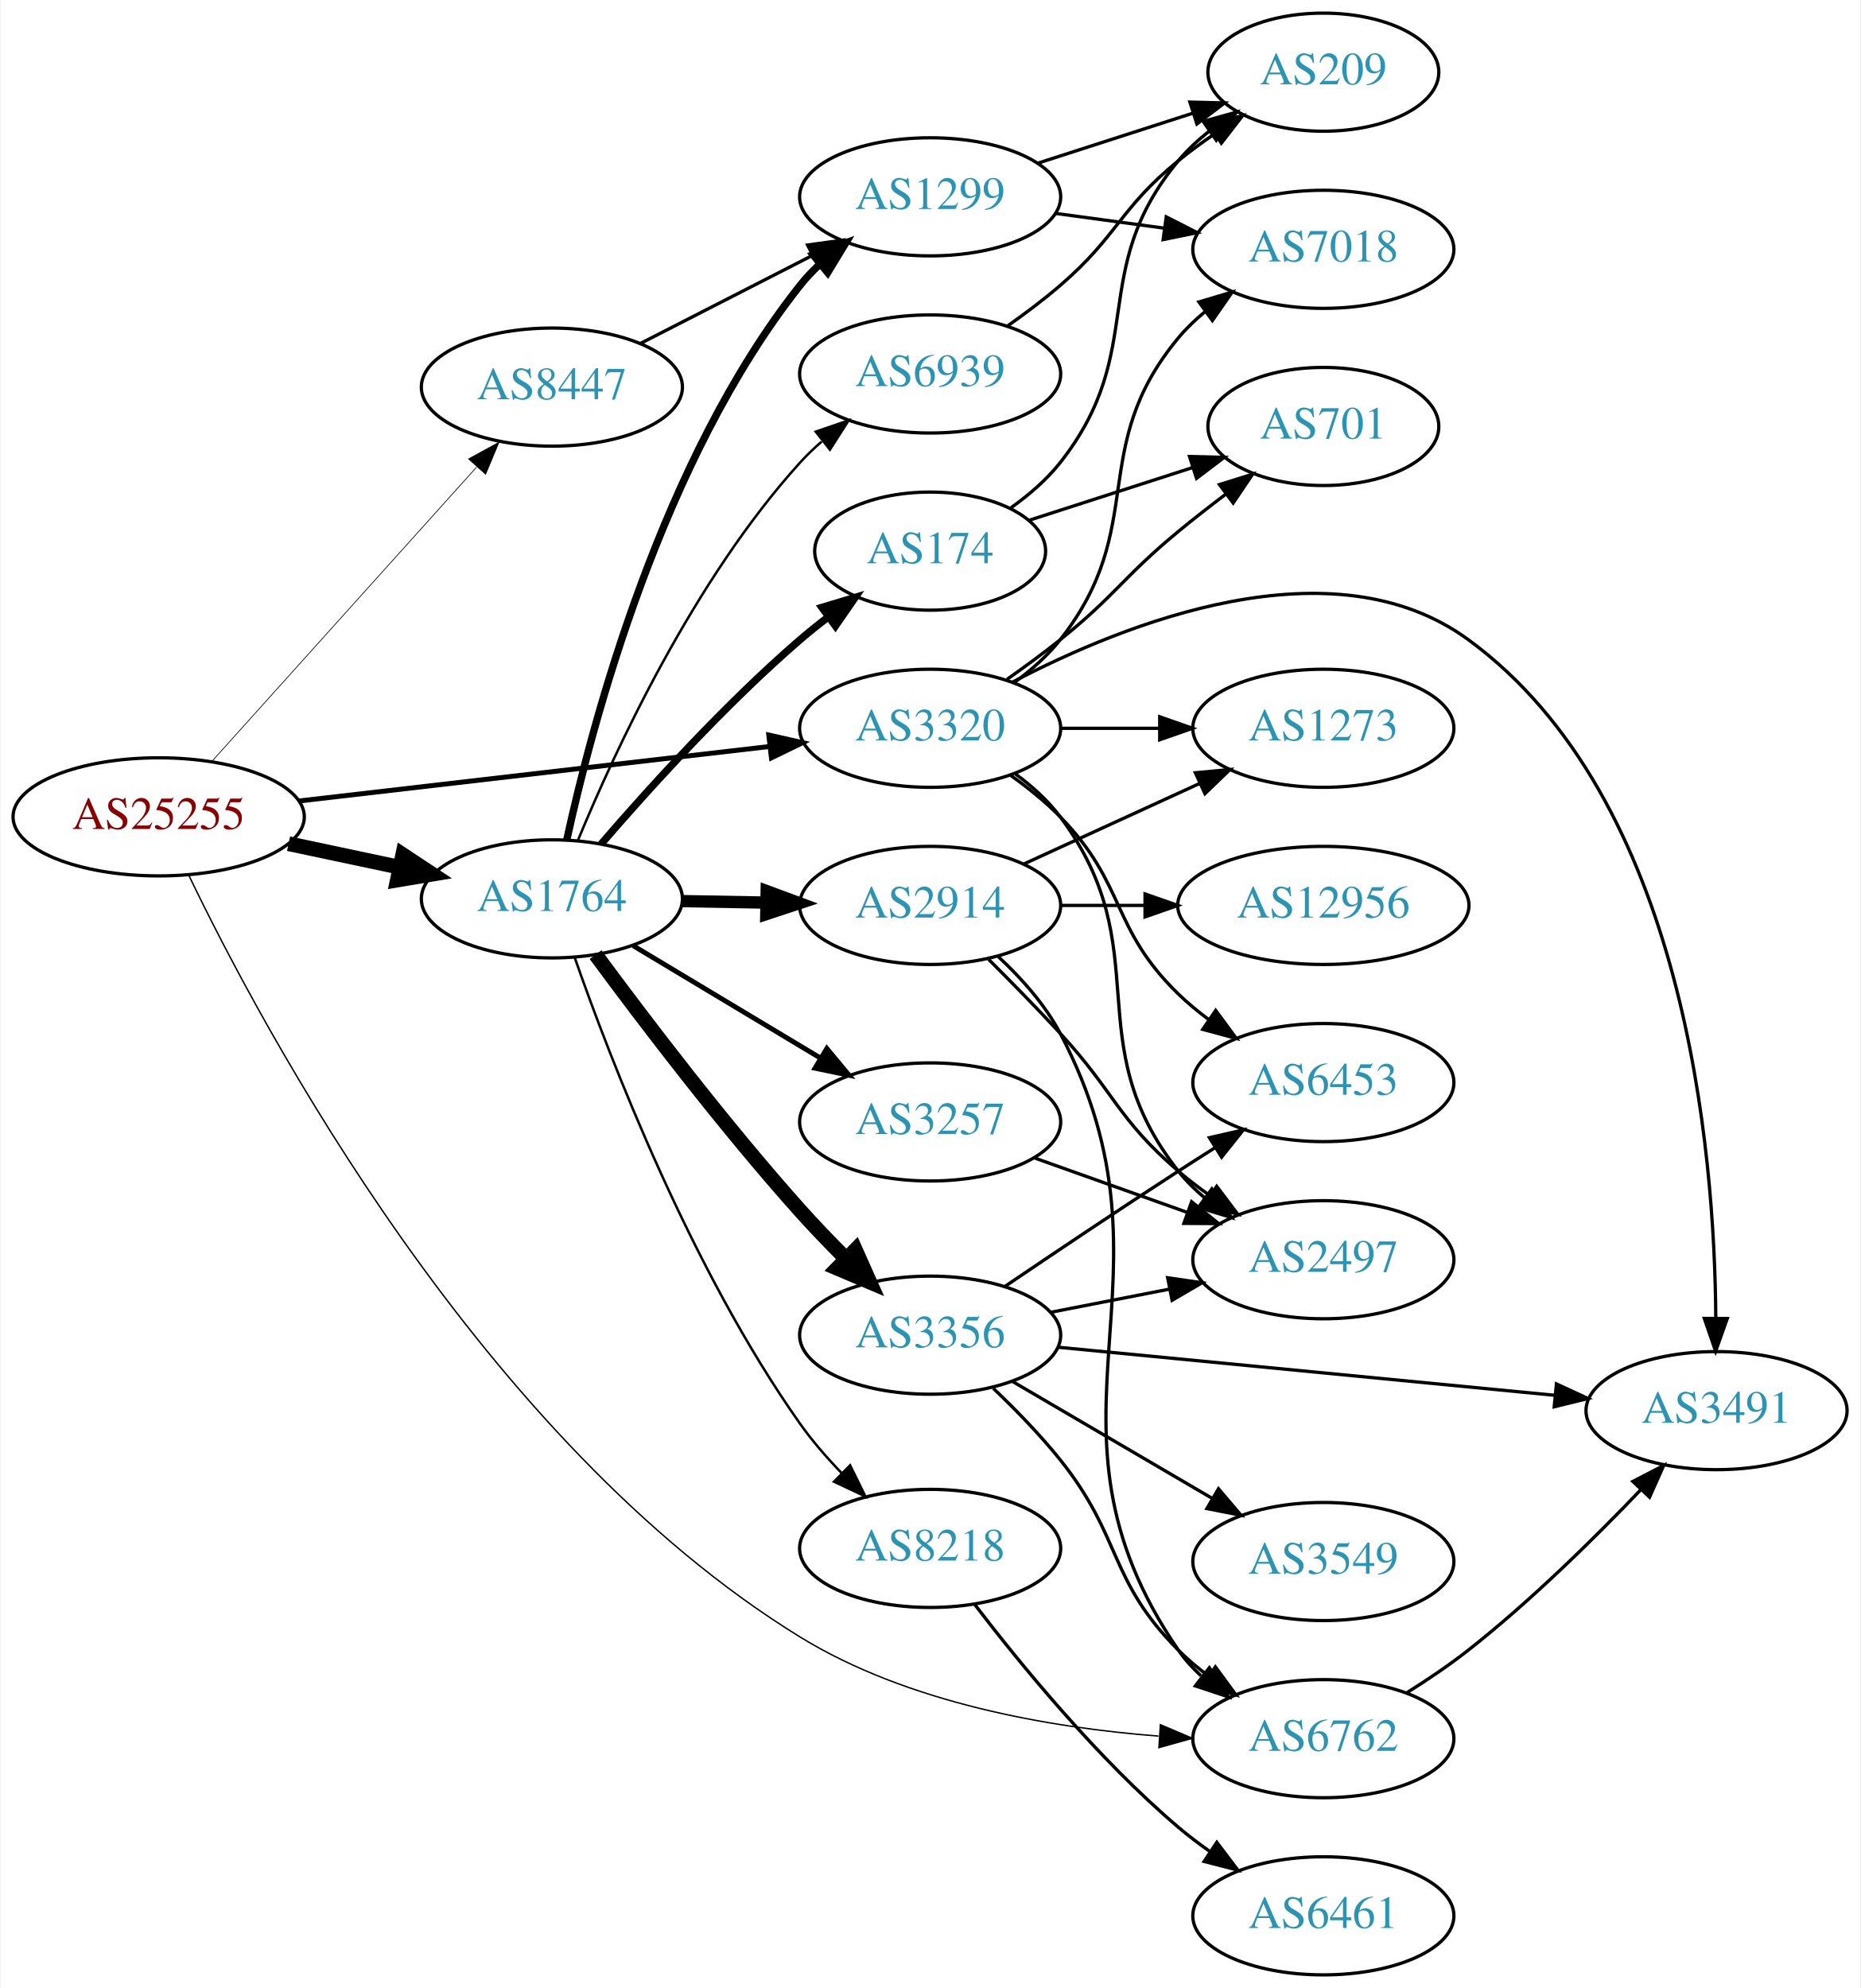
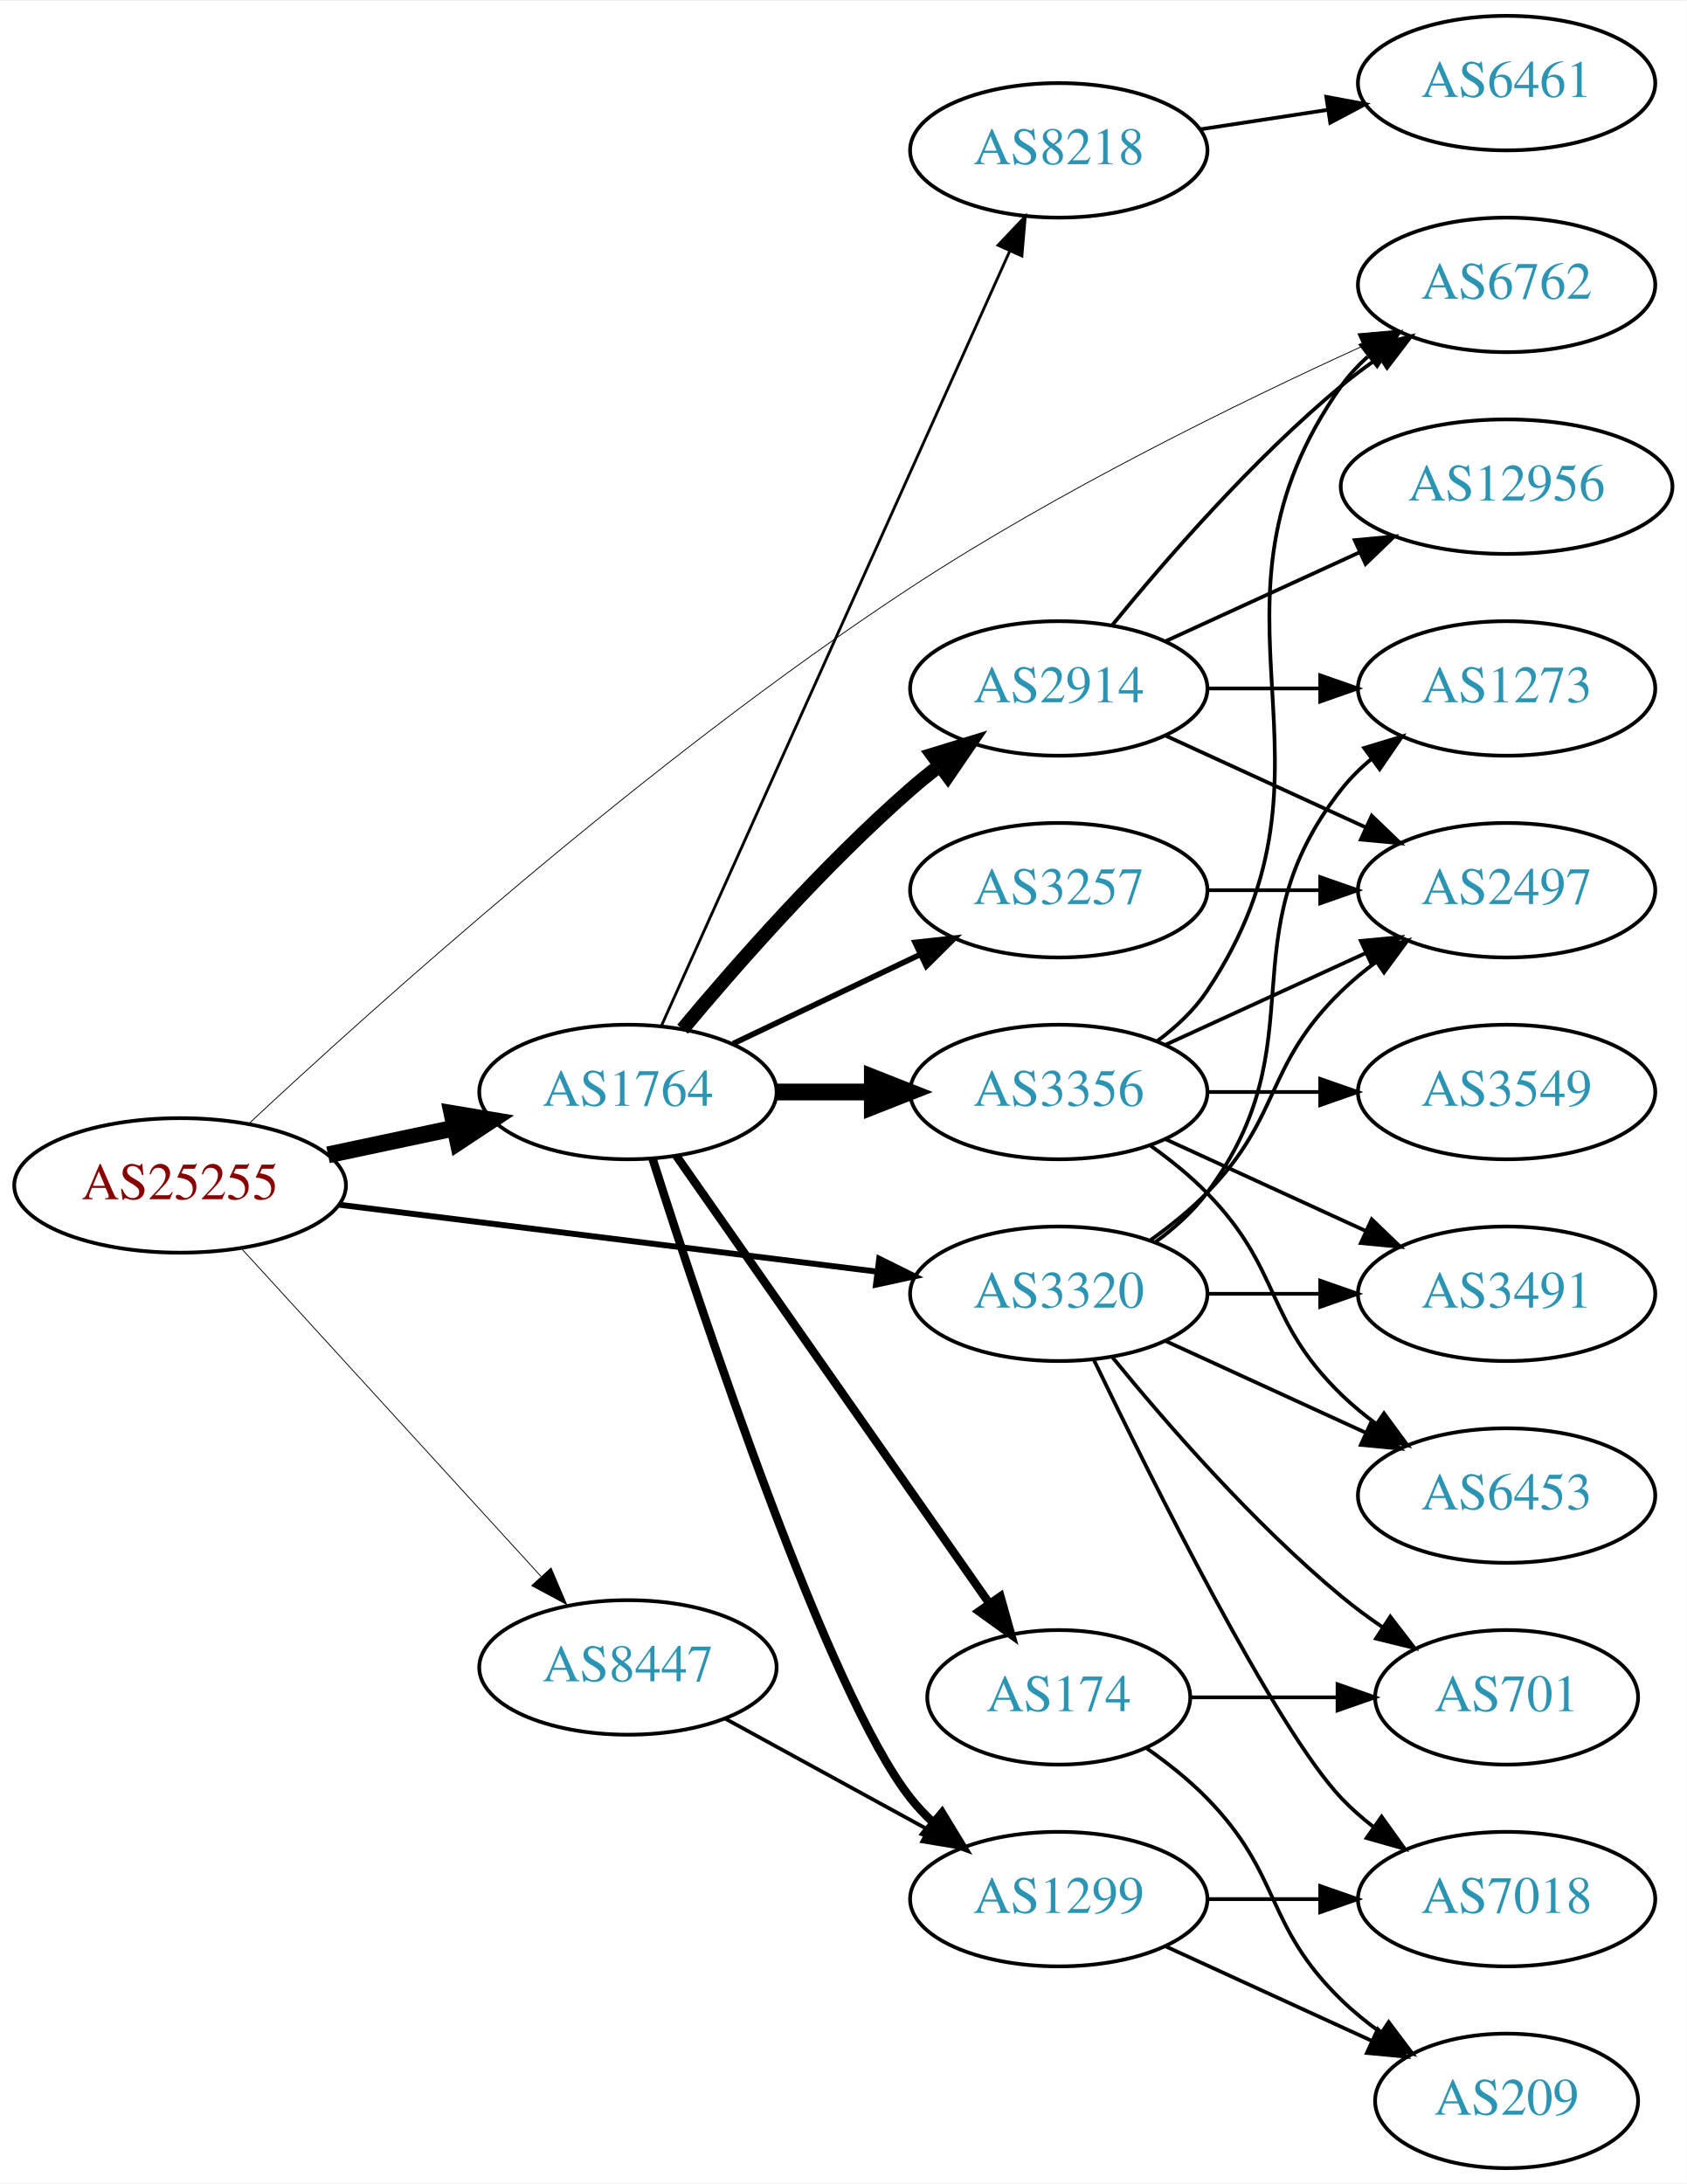
- <svg xmlns="http://www.w3.org/2000/svg" xmlns:xlink="http://www.w3.org/1999/xlink" width="567pt" height="606pt" viewBox="0.00 0.00 566.66 606.00">
-   <g id="graph0" class="graph" transform="scale(1 1) rotate(0) translate(4 602)">
-     <polygon fill="white" stroke="none" points="-4,4 -4,-602 562.663,-602 562.663,4 -4,4" />
+ <svg xmlns="http://www.w3.org/2000/svg" xmlns:xlink="http://www.w3.org/1999/xlink" width="451pt" height="584pt" viewBox="0.00 0.00 451.37 584.00">
+   <g id="graph0" class="graph" transform="scale(1 1) rotate(0) translate(4 580)">
+     <polygon fill="white" stroke="none" points="-4,4 -4,-580 447.37,-580 447.37,4 -4,4" />
    <g id="node1" class="node">
      <g id="a_node1">
        <a xlink:href="/asn/25255" xlink:title="AS25255 ~ ==&gt; TELE2 AUSTRIA &lt;== [AT]">
-           <ellipse fill="#ffffff" stroke="black" cx="44.196" cy="-353" rx="44.393" ry="18" />
-           <text text-anchor="middle" x="44.196" y="-349.3" font-family="Times,serif" font-size="14.00" fill="#880000">AS25255</text>
+           <ellipse fill="#ffffff" stroke="black" cx="44.196" cy="-263" rx="44.393" ry="18" />
+           <text text-anchor="middle" x="44.196" y="-259.3" font-family="Times,serif" font-size="14.00" fill="#880000">AS25255</text>
        </a>
      </g>
    </g>
    <g id="node2" class="node">
      <g id="a_node2">
        <a xlink:href="/asn/1764" xlink:title="AS1764 ~ NEXTLAYER-AS [AT]">
-           <ellipse fill="#ffffff" stroke="black" cx="164.039" cy="-328" rx="39.794" ry="18" />
-           <text text-anchor="middle" x="164.039" y="-324.3" font-family="Times,serif" font-size="14.00" fill="#2c94b3">AS1764</text>
+           <ellipse fill="#ffffff" stroke="black" cx="164.039" cy="-288" rx="39.794" ry="18" />
+           <text text-anchor="middle" x="164.039" y="-284.3" font-family="Times,serif" font-size="14.00" fill="#2c94b3">AS1764</text>
        </a>
      </g>
    </g>
    <g id="edge1" class="edge">
-       <path fill="none" stroke="black" stroke-width="4.5" d="M83.782,-344.814C94.575,-342.524 106.404,-340.015 117.556,-337.649" />
-       <polygon fill="black" stroke="black" stroke-width="4.5" points="118.592,-341.454 127.557,-335.527 116.958,-333.751 118.592,-341.454" />
+       <path fill="none" stroke="black" stroke-width="4.5" d="M83.782,-271.186C94.575,-273.476 106.404,-275.985 117.556,-278.351" />
+       <polygon fill="black" stroke="black" stroke-width="4.5" points="116.958,-282.249 127.557,-280.473 118.592,-274.546 116.958,-282.249" />
    </g>
    <g id="node3" class="node">
      <g id="a_node3">
        <a xlink:href="/asn/3320" xlink:title="AS3320 ~ DTAG [DE]">
-           <ellipse fill="#ffffff" stroke="black" cx="279.332" cy="-380" rx="39.794" ry="18" />
-           <text text-anchor="middle" x="279.332" y="-376.3" font-family="Times,serif" font-size="14.00" fill="#2c94b3">AS3320</text>
+           <ellipse fill="#ffffff" stroke="black" cx="279.332" cy="-234" rx="39.794" ry="18" />
+           <text text-anchor="middle" x="279.332" y="-230.3" font-family="Times,serif" font-size="14.00" fill="#2c94b3">AS3320</text>
        </a>
      </g>
    </g>
    <g id="edge2" class="edge">
-       <path fill="none" stroke="black" stroke-width="1.5" d="M86.876,-357.827C127.168,-362.493 188.16,-369.557 230.431,-374.453" />
-       <polygon fill="black" stroke="black" stroke-width="1.5" points="230.147,-377.943 240.483,-375.617 230.952,-370.989 230.147,-377.943" />
+       <path fill="none" stroke="black" stroke-width="1.575" d="M86.607,-257.849C126.981,-252.827 188.325,-245.196 230.7,-239.925" />
+       <polygon fill="black" stroke="black" stroke-width="1.575" points="231.281,-243.38 240.772,-238.672 230.417,-236.433 231.281,-243.38" />
    </g>
    <g id="node4" class="node">
      <g id="a_node4">
        <a xlink:href="/asn/6762" xlink:title="AS6762 ~ TELECOM ITALIA SPARKLE S.p.A. [IT]">
-           <ellipse fill="#ffffff" stroke="black" cx="399.174" cy="-72" rx="39.794" ry="18" />
-           <text text-anchor="middle" x="399.174" y="-68.3" font-family="Times,serif" font-size="14.00" fill="#2c94b3">AS6762</text>
+           <ellipse fill="#ffffff" stroke="black" cx="399.174" cy="-504" rx="39.794" ry="18" />
+           <text text-anchor="middle" x="399.174" y="-500.3" font-family="Times,serif" font-size="14.00" fill="#2c94b3">AS6762</text>
        </a>
      </g>
    </g>
    <g id="edge3" class="edge">
-       <path fill="none" stroke="black" stroke-width="0.429" d="M53.35,-335.246C75.732,-288.673 142.96,-162.489 239.685,-103 272.548,-82.788 315.875,-75.348 348.921,-72.79" />
-       <polygon fill="black" stroke="black" stroke-width="0.429" points="349.509,-76.259 359.263,-72.12 349.057,-69.273 349.509,-76.259" />
+       <path fill="none" stroke="black" stroke-width="0.225" d="M62.679,-279.608C95.572,-310.33 169.669,-377.083 239.685,-423 279.078,-448.834 327.759,-472.624 360.695,-487.644" />
+       <polygon fill="black" stroke="black" stroke-width="0.225" points="359.41,-490.904 369.965,-491.829 362.291,-484.524 359.41,-490.904" />
    </g>
    <g id="node5" class="node">
      <g id="a_node5">
        <a xlink:href="/asn/8447" xlink:title="AS8447 ~ A1 Telekom Austria AG [AT]">
-           <ellipse fill="#ffffff" stroke="black" cx="164.039" cy="-484" rx="39.794" ry="18" />
-           <text text-anchor="middle" x="164.039" y="-480.3" font-family="Times,serif" font-size="14.00" fill="#2c94b3">AS8447</text>
+           <ellipse fill="#ffffff" stroke="black" cx="164.039" cy="-134" rx="39.794" ry="18" />
+           <text text-anchor="middle" x="164.039" y="-130.3" font-family="Times,serif" font-size="14.00" fill="#2c94b3">AS8447</text>
        </a>
      </g>
    </g>
    <g id="edge4" class="edge">
-       <path fill="none" stroke="black" stroke-width="0.214" d="M60.361,-369.858C80.867,-392.653 117.571,-433.456 141.089,-459.6" />
-       <polygon fill="black" stroke="black" stroke-width="0.214" points="138.642,-462.113 147.932,-467.207 143.846,-457.432 138.642,-462.113" />
+       <path fill="none" stroke="black" stroke-width="0.225" d="M60.602,-246.136C81.069,-223.731 117.364,-183.999 140.8,-158.344" />
+       <polygon fill="black" stroke="black" stroke-width="0.225" points="143.469,-160.612 147.629,-150.869 138.3,-155.891 143.469,-160.612" />
    </g>
    <g id="node6" class="node">
      <g id="a_node6">
-         <a xlink:href="/asn/3257" xlink:title="AS3257 ~ GTT [DE]">
-           <ellipse fill="#ffffff" stroke="black" cx="279.332" cy="-260" rx="39.794" ry="18" />
-           <text text-anchor="middle" x="279.332" y="-256.3" font-family="Times,serif" font-size="14.00" fill="#2c94b3">AS3257</text>
+         <a xlink:href="/asn/2914" xlink:title="AS2914 ~ NTT America, Inc. [US]">
+           <ellipse fill="#ffffff" stroke="black" cx="279.332" cy="-396" rx="39.794" ry="18" />
+           <text text-anchor="middle" x="279.332" y="-392.3" font-family="Times,serif" font-size="14.00" fill="#2c94b3">AS2914</text>
        </a>
      </g>
    </g>
    <g id="edge5" class="edge">
-       <path fill="none" stroke="black" stroke-width="1.5" d="M188.789,-313.745C205.405,-303.771 227.801,-290.329 246.038,-279.383" />
-       <polygon fill="black" stroke="black" stroke-width="1.5" points="247.84,-282.384 254.613,-274.236 244.238,-276.382 247.84,-282.384" />
+       <path fill="none" stroke="black" stroke-width="3.75" d="M178.669,-304.817C192.951,-321.929 216.498,-348.745 239.685,-369 242.151,-371.154 244.789,-373.294 247.487,-375.372" />
+       <polygon fill="black" stroke="black" stroke-width="3.75" points="245.512,-378.264 255.641,-381.37 249.66,-372.625 245.512,-378.264" />
    </g>
    <g id="node7" class="node">
      <g id="a_node7">
-         <a xlink:href="/asn/2914" xlink:title="AS2914 ~ NTT America, Inc. [US]">
-           <ellipse fill="#ffffff" stroke="black" cx="279.332" cy="-326" rx="39.794" ry="18" />
-           <text text-anchor="middle" x="279.332" y="-322.3" font-family="Times,serif" font-size="14.00" fill="#2c94b3">AS2914</text>
+         <a xlink:href="/asn/3356" xlink:title="AS3356 ~ LEVEL3 [US]">
+           <ellipse fill="#ffffff" stroke="black" cx="279.332" cy="-288" rx="39.794" ry="18" />
+           <text text-anchor="middle" x="279.332" y="-284.3" font-family="Times,serif" font-size="14.00" fill="#2c94b3">AS3356</text>
        </a>
      </g>
    </g>
    <g id="edge6" class="edge">
-       <path fill="none" stroke="black" stroke-width="3.75" d="M203.711,-327.317C211.914,-327.172 220.678,-327.018 229.21,-326.867" />
-       <polygon fill="black" stroke="black" stroke-width="3.75" points="229.512,-330.362 239.449,-326.686 229.389,-323.364 229.512,-330.362" />
+       <path fill="none" stroke="black" stroke-width="4.5" d="M203.711,-288C211.914,-288 220.678,-288 229.21,-288" />
+       <polygon fill="black" stroke="black" stroke-width="4.5" points="229.449,-291.938 239.449,-288 229.449,-284.063 229.449,-291.938" />
    </g>
    <g id="node8" class="node">
      <g id="a_node8">
-         <a xlink:href="/asn/3356" xlink:title="AS3356 ~ Level 3 Parent, LLC [US]">
-           <ellipse fill="#ffffff" stroke="black" cx="279.332" cy="-195" rx="39.794" ry="18" />
-           <text text-anchor="middle" x="279.332" y="-191.3" font-family="Times,serif" font-size="14.00" fill="#2c94b3">AS3356</text>
+         <a xlink:href="/asn/174" xlink:title="AS174 ~ Cogent Communications [US]">
+           <ellipse fill="#ffffff" stroke="black" cx="279.332" cy="-126" rx="35.194" ry="18" />
+           <text text-anchor="middle" x="279.332" y="-122.3" font-family="Times,serif" font-size="14.00" fill="#2c94b3">AS174</text>
        </a>
      </g>
    </g>
    <g id="edge7" class="edge">
-       <path fill="none" stroke="black" stroke-width="4.5" d="M177.363,-311.003C191.678,-291.578 216.328,-259.105 239.685,-233 244.05,-228.122 248.896,-223.089 253.64,-218.346" />
-       <polygon fill="black" stroke="black" stroke-width="4.5" points="256.547,-221.009 260.926,-211.194 251.031,-215.389 256.547,-221.009" />
+       <path fill="none" stroke="black" stroke-width="2.25" d="M176.949,-270.969C196.975,-242.334 237.481,-184.412 260.775,-151.104" />
+       <polygon fill="black" stroke="black" stroke-width="2.25" points="263.718,-153.003 266.581,-142.802 257.982,-148.991 263.718,-153.003" />
    </g>
    <g id="node9" class="node">
      <g id="a_node9">
-         <a xlink:href="/asn/6939" xlink:title="AS6939 ~ Hurricane Electric LLC [US]">
-           <ellipse fill="#ffffff" stroke="black" cx="279.332" cy="-488" rx="39.794" ry="18" />
-           <text text-anchor="middle" x="279.332" y="-484.3" font-family="Times,serif" font-size="14.00" fill="#2c94b3">AS6939</text>
+         <a xlink:href="/asn/1299" xlink:title="AS1299 ~ Telia Carrier [EU]">
+           <ellipse fill="#ffffff" stroke="black" cx="279.332" cy="-72" rx="39.794" ry="18" />
+           <text text-anchor="middle" x="279.332" y="-68.3" font-family="Times,serif" font-size="14.00" fill="#2c94b3">AS1299</text>
        </a>
      </g>
    </g>
    <g id="edge8" class="edge">
-       <path fill="none" stroke="black" stroke-width="0.75" d="M172.033,-345.963C183.249,-373.133 207.326,-425.29 239.685,-461 241.695,-463.218 243.918,-465.352 246.254,-467.383" />
-       <polygon fill="black" stroke="black" stroke-width="0.75" points="244.456,-470.421 254.48,-473.853 248.784,-464.92 244.456,-470.421" />
+       <path fill="none" stroke="black" stroke-width="2.25" d="M170.653,-270.052C183.891,-228.471 217.598,-126.961 239.685,-99 241.493,-96.712 243.545,-94.538 245.74,-92.49" />
+       <polygon fill="black" stroke="black" stroke-width="2.25" points="248.094,-95.086 253.6,-86.034 243.651,-89.677 248.094,-95.086" />
    </g>
    <g id="node10" class="node">
      <g id="a_node10">
-         <a xlink:href="/asn/1299" xlink:title="AS1299 ~ Telia Carrier [EU]">
-           <ellipse fill="#ffffff" stroke="black" cx="279.332" cy="-542" rx="39.794" ry="18" />
-           <text text-anchor="middle" x="279.332" y="-538.3" font-family="Times,serif" font-size="14.00" fill="#2c94b3">AS1299</text>
+         <a xlink:href="/asn/3257" xlink:title="AS3257 ~ GTT [DE]">
+           <ellipse fill="#ffffff" stroke="black" cx="279.332" cy="-342" rx="39.794" ry="18" />
+           <text text-anchor="middle" x="279.332" y="-338.3" font-family="Times,serif" font-size="14.00" fill="#2c94b3">AS3257</text>
        </a>
      </g>
    </g>
    <g id="edge9" class="edge">
-       <path fill="none" stroke="black" stroke-width="2.25" d="M168.579,-345.967C176.3,-381.458 197.443,-461.724 239.685,-515 241.497,-517.285 243.552,-519.456 245.749,-521.502" />
-       <polygon fill="black" stroke="black" stroke-width="2.25" points="243.662,-524.317 253.613,-527.955 248.103,-518.906 243.662,-524.317" />
+       <path fill="none" stroke="black" stroke-width="1.5" d="M192.175,-300.934C207.169,-308.081 225.99,-317.052 242.213,-324.785" />
+       <polygon fill="black" stroke="black" stroke-width="1.5" points="240.884,-328.028 251.417,-329.171 243.895,-321.709 240.884,-328.028" />
    </g>
    <g id="node11" class="node">
      <g id="a_node11">
        <a xlink:href="/asn/8218" xlink:title="AS8218 ~ legacy Neotelecoms [FR]">
-           <ellipse fill="#ffffff" stroke="black" cx="279.332" cy="-130" rx="39.794" ry="18" />
-           <text text-anchor="middle" x="279.332" y="-126.3" font-family="Times,serif" font-size="14.00" fill="#2c94b3">AS8218</text>
+           <ellipse fill="#ffffff" stroke="black" cx="279.332" cy="-540" rx="39.794" ry="18" />
+           <text text-anchor="middle" x="279.332" y="-536.3" font-family="Times,serif" font-size="14.00" fill="#2c94b3">AS8218</text>
        </a>
      </g>
    </g>
    <g id="edge10" class="edge">
-       <path fill="none" stroke="black" stroke-width="0.75" d="M171.002,-310.092C181.76,-279.29 206.429,-215.061 239.685,-168 243.391,-162.755 247.868,-157.606 252.441,-152.874" />
-       <polygon fill="black" stroke="black" stroke-width="0.75" points="254.932,-155.335 259.61,-145.829 250.025,-150.342 254.932,-155.335" />
+       <path fill="none" stroke="black" stroke-width="0.75" d="M173.005,-305.72C192.547,-349.188 242.956,-461.314 266.228,-513.078" />
+       <polygon fill="black" stroke="black" stroke-width="0.75" points="263.081,-514.614 270.374,-522.299 269.466,-511.744 263.081,-514.614" />
+     </g>
+     <g id="node13" class="node">
+       <g id="a_node13">
+         <a xlink:href="/asn/701" xlink:title="AS701 ~ UUNET [US]">
+           <ellipse fill="#ffffff" stroke="black" cx="399.174" cy="-126" rx="35.194" ry="18" />
+           <text text-anchor="middle" x="399.174" y="-122.3" font-family="Times,serif" font-size="14.00" fill="#2c94b3">AS701</text>
+         </a>
+       </g>
+     </g>
+     <g id="edge29" class="edge">
+       <path fill="none" stroke="black" d="M293.751,-216.935C307.865,-199.625 331.28,-172.655 354.978,-153 358.441,-150.128 362.234,-147.331 366.088,-144.692" />
+       <polygon fill="black" stroke="black" points="368.05,-147.592 374.521,-139.203 364.231,-141.725 368.05,-147.592" />
+     </g>
+     <g id="node14" class="node">
+       <g id="a_node14">
+         <a xlink:href="/asn/7018" xlink:title="AS7018 ~ AT&amp;T Services, Inc. [US]">
+           <ellipse fill="#ffffff" stroke="black" cx="399.174" cy="-72" rx="39.794" ry="18" />
+           <text text-anchor="middle" x="399.174" y="-68.3" font-family="Times,serif" font-size="14.00" fill="#2c94b3">AS7018</text>
+         </a>
+       </g>
+     </g>
+     <g id="edge28" class="edge">
+       <path fill="none" stroke="black" d="M288.679,-216.405C304.146,-184.268 337.291,-117.66 354.978,-99 357.564,-96.272 360.481,-93.706 363.55,-91.323" />
+       <polygon fill="black" stroke="black" points="365.728,-94.07 371.898,-85.457 361.704,-88.342 365.728,-94.07" />
+     </g>
+     <g id="node16" class="node">
+       <g id="a_node16">
+         <a xlink:href="/asn/1273" xlink:title="AS1273 ~ Vodafone Group PLC [EU]">
+           <ellipse fill="#ffffff" stroke="black" cx="399.174" cy="-396" rx="39.794" ry="18" />
+           <text text-anchor="middle" x="399.174" y="-392.3" font-family="Times,serif" font-size="14.00" fill="#2c94b3">AS1273</text>
+         </a>
+       </g>
+     </g>
+     <g id="edge30" class="edge">
+       <path fill="none" stroke="black" d="M305.262,-247.882C310.338,-251.611 315.256,-256.016 318.978,-261 349.249,-301.542 323.679,-329.246 354.978,-369 357.303,-371.953 360.047,-374.67 363.006,-377.147" />
+       <polygon fill="black" stroke="black" points="361.065,-380.064 371.203,-383.145 365.199,-374.415 361.065,-380.064" />
+     </g>
+     <g id="node17" class="node">
+       <g id="a_node17">
+         <a xlink:href="/asn/2497" xlink:title="AS2497 ~ Internet Initiative Japan Inc. [JP]">
+           <ellipse fill="#ffffff" stroke="black" cx="399.174" cy="-342" rx="39.794" ry="18" />
+           <text text-anchor="middle" x="399.174" y="-338.3" font-family="Times,serif" font-size="14.00" fill="#2c94b3">AS2497</text>
+         </a>
+       </g>
+     </g>
+     <g id="edge27" class="edge">
+       <path fill="none" stroke="black" d="M303.926,-248.389C309.182,-252.148 314.513,-256.437 318.978,-261 339.151,-281.617 334.285,-294.906 354.978,-315 357.823,-317.763 360.997,-320.386 364.297,-322.834" />
+       <polygon fill="black" stroke="black" points="362.414,-325.786 372.645,-328.538 366.363,-320.006 362.414,-325.786" />
+     </g>
+     <g id="node19" class="node">
+       <g id="a_node19">
+         <a xlink:href="/asn/6453" xlink:title="AS6453 ~ TATA COMMUNICATIONS (AMERICA) INC [US]">
+           <ellipse fill="#ffffff" stroke="black" cx="399.174" cy="-180" rx="39.794" ry="18" />
+           <text text-anchor="middle" x="399.174" y="-176.3" font-family="Times,serif" font-size="14.00" fill="#2c94b3">AS6453</text>
+         </a>
+       </g>
+     </g>
+     <g id="edge26" class="edge">
+       <path fill="none" stroke="black" d="M307.96,-221.339C323.917,-214.027 344.188,-204.739 361.471,-196.819" />
+       <polygon fill="black" stroke="black" points="363.085,-199.929 370.718,-192.581 360.169,-193.565 363.085,-199.929" />
+     </g>
+     <g id="node21" class="node">
+       <g id="a_node21">
+         <a xlink:href="/asn/3491" xlink:title="AS3491 ~ PCCW Global, Inc. [US]">
+           <ellipse fill="#ffffff" stroke="black" cx="399.174" cy="-234" rx="39.794" ry="18" />
+           <text text-anchor="middle" x="399.174" y="-230.3" font-family="Times,serif" font-size="14.00" fill="#2c94b3">AS3491</text>
+         </a>
+       </g>
+     </g>
+     <g id="edge31" class="edge">
+       <path fill="none" stroke="black" d="M319.244,-234C328.798,-234 339.147,-234 349.11,-234" />
+       <polygon fill="black" stroke="black" points="349.302,-237.5 359.302,-234 349.302,-230.5 349.302,-237.5" />
+     </g>
+     <g id="edge32" class="edge">
+       <path fill="none" stroke="black" d="M190.182,-120.24C206.023,-111.571 226.684,-100.265 244.021,-90.777" />
+       <polygon fill="black" stroke="black" points="246.166,-93.592 253.259,-85.721 242.806,-87.452 246.166,-93.592" />
+     </g>
+     <g id="edge16" class="edge">
+       <path fill="none" stroke="black" d="M293.751,-413.065C307.865,-430.375 331.28,-457.345 354.978,-477 358.194,-479.668 361.695,-482.27 365.265,-484.741" />
+       <polygon fill="black" stroke="black" points="363.343,-487.666 373.622,-490.236 367.189,-481.817 363.343,-487.666" />
+     </g>
+     <g id="edge17" class="edge">
+       <path fill="none" stroke="black" d="M319.244,-396C328.798,-396 339.147,-396 349.11,-396" />
+       <polygon fill="black" stroke="black" points="349.302,-399.5 359.302,-396 349.302,-392.5 349.302,-399.5" />
+     </g>
+     <g id="edge18" class="edge">
+       <path fill="none" stroke="black" d="M307.96,-383.339C323.917,-376.027 344.188,-366.739 361.471,-358.819" />
+       <polygon fill="black" stroke="black" points="363.085,-361.929 370.718,-354.581 360.169,-355.565 363.085,-361.929" />
+     </g>
+     <g id="node18" class="node">
+       <g id="a_node18">
+         <a xlink:href="/asn/12956" xlink:title="AS12956 ~ TELXIUS [ES]">
+           <ellipse fill="#ffffff" stroke="black" cx="399.174" cy="-450" rx="44.393" ry="18" />
+           <text text-anchor="middle" x="399.174" y="-446.3" font-family="Times,serif" font-size="14.00" fill="#2c94b3">AS12956</text>
+         </a>
+       </g>
+     </g>
+     <g id="edge19" class="edge">
+       <path fill="none" stroke="black" d="M307.96,-408.661C323.458,-415.762 343.025,-424.728 359.971,-432.494" />
+       <polygon fill="black" stroke="black" points="358.525,-435.681 369.074,-436.665 361.441,-429.317 358.525,-435.681" />
+     </g>
+     <g id="edge21" class="edge">
+       <path fill="none" stroke="black" d="M305.651,-301.607C310.707,-305.351 315.518,-309.831 318.978,-315 360.003,-376.294 312.399,-416.775 354.978,-477 356.969,-479.816 359.356,-482.401 361.972,-484.76" />
+       <polygon fill="black" stroke="black" points="360.271,-487.865 370.34,-491.162 364.525,-482.306 360.271,-487.865" />
+     </g>
+     <g id="edge23" class="edge">
+       <path fill="none" stroke="black" d="M307.96,-300.661C323.917,-307.973 344.188,-317.261 361.471,-325.181" />
+       <polygon fill="black" stroke="black" points="360.169,-328.435 370.718,-329.419 363.085,-322.071 360.169,-328.435" />
+     </g>
+     <g id="edge20" class="edge">
+       <path fill="none" stroke="black" d="M303.926,-273.611C309.182,-269.852 314.513,-265.563 318.978,-261 339.151,-240.383 334.285,-227.094 354.978,-207 357.823,-204.237 360.997,-201.614 364.297,-199.166" />
+       <polygon fill="black" stroke="black" points="366.363,-201.994 372.645,-193.462 362.414,-196.214 366.363,-201.994" />
+     </g>
+     <g id="node20" class="node">
+       <g id="a_node20">
+         <a xlink:href="/asn/3549" xlink:title="AS3549 ~ Level 3 Parent, LLC [US]">
+           <ellipse fill="#ffffff" stroke="black" cx="399.174" cy="-288" rx="39.794" ry="18" />
+           <text text-anchor="middle" x="399.174" y="-284.3" font-family="Times,serif" font-size="14.00" fill="#2c94b3">AS3549</text>
+         </a>
+       </g>
+     </g>
+     <g id="edge22" class="edge">
+       <path fill="none" stroke="black" d="M319.244,-288C328.798,-288 339.147,-288 349.11,-288" />
+       <polygon fill="black" stroke="black" points="349.302,-291.5 359.302,-288 349.302,-284.5 349.302,-291.5" />
+     </g>
+     <g id="edge24" class="edge">
+       <path fill="none" stroke="black" d="M307.96,-275.339C323.917,-268.027 344.188,-258.739 361.471,-250.819" />
+       <polygon fill="black" stroke="black" points="363.085,-253.929 370.718,-246.581 360.169,-247.565 363.085,-253.929" />
    </g>
    <g id="node12" class="node">
      <g id="a_node12">
-         <a xlink:href="/asn/174" xlink:title="AS174 ~ Cogent Communications [US]">
-           <ellipse fill="#ffffff" stroke="black" cx="279.332" cy="-434" rx="35.194" ry="18" />
-           <text text-anchor="middle" x="279.332" y="-430.3" font-family="Times,serif" font-size="14.00" fill="#2c94b3">AS174</text>
+         <a xlink:href="/asn/209" xlink:title="AS209 ~ CenturyLink Communications, LLC [US]">
+           <ellipse fill="#ffffff" stroke="black" cx="399.174" cy="-18" rx="35.194" ry="18" />
+           <text text-anchor="middle" x="399.174" y="-14.3" font-family="Times,serif" font-size="14.00" fill="#2c94b3">AS209</text>
        </a>
      </g>
    </g>
    <g id="edge11" class="edge">
-       <path fill="none" stroke="black" stroke-width="2.25" d="M179.013,-344.677C193.381,-361.351 216.824,-387.28 239.685,-407 242.369,-409.316 245.252,-411.62 248.188,-413.852" />
-       <polygon fill="black" stroke="black" stroke-width="2.25" points="246.343,-416.838 256.487,-419.895 250.463,-411.179 246.343,-416.838" />
-     </g>
-     <g id="node13" class="node">
-       <g id="a_node13">
-         <a xlink:href="/asn/6453" xlink:title="AS6453 ~ TATA COMMUNICATIONS (AMERICA) INC [US]">
-           <ellipse fill="#ffffff" stroke="black" cx="399.174" cy="-272" rx="39.794" ry="18" />
-           <text text-anchor="middle" x="399.174" y="-268.3" font-family="Times,serif" font-size="14.00" fill="#2c94b3">AS6453</text>
-         </a>
-       </g>
-     </g>
-     <g id="edge30" class="edge">
-       <path fill="none" stroke="black" d="M303.926,-365.611C309.182,-361.852 314.513,-357.563 318.978,-353 339.151,-332.383 334.285,-319.094 354.978,-299 357.823,-296.237 360.997,-293.614 364.297,-291.166" />
-       <polygon fill="black" stroke="black" points="366.363,-293.994 372.645,-285.462 362.414,-288.214 366.363,-293.994" />
+       <path fill="none" stroke="black" d="M302.714,-112.468C308.356,-108.51 314.17,-103.914 318.978,-99 339.151,-78.383 334.285,-65.094 354.978,-45 358.206,-41.866 361.857,-38.911 365.635,-36.188" />
+       <polygon fill="black" stroke="black" points="367.614,-39.075 373.995,-30.617 363.732,-33.25 367.614,-39.075" />
+     </g>
+     <g id="edge12" class="edge">
+       <path fill="none" stroke="black" d="M314.733,-126C326.955,-126 340.89,-126 353.826,-126" />
+       <polygon fill="black" stroke="black" points="353.933,-129.5 363.933,-126 353.933,-122.5 353.933,-129.5" />
+     </g>
+     <g id="edge13" class="edge">
+       <path fill="none" stroke="black" d="M307.96,-59.339C324.377,-51.817 345.358,-42.202 362.955,-34.139" />
+       <polygon fill="black" stroke="black" points="364.7,-37.189 372.332,-29.842 361.783,-30.826 364.7,-37.189" />
+     </g>
+     <g id="edge14" class="edge">
+       <path fill="none" stroke="black" d="M319.244,-72C328.798,-72 339.147,-72 349.11,-72" />
+       <polygon fill="black" stroke="black" points="349.302,-75.5 359.302,-72 349.302,-68.5 349.302,-75.5" />
+     </g>
+     <g id="edge25" class="edge">
+       <path fill="none" stroke="black" d="M319.244,-342C328.798,-342 339.147,-342 349.11,-342" />
+       <polygon fill="black" stroke="black" points="349.302,-345.5 359.302,-342 349.302,-338.5 349.302,-345.5" />
    </g>
    <g id="node15" class="node">
      <g id="a_node15">
-         <a xlink:href="/asn/3491" xlink:title="AS3491 ~ PCCW Global, Inc. [US]">
-           <ellipse fill="#ffffff" stroke="black" cx="519.017" cy="-172" rx="39.794" ry="18" />
-           <text text-anchor="middle" x="519.017" y="-168.3" font-family="Times,serif" font-size="14.00" fill="#2c94b3">AS3491</text>
-         </a>
-       </g>
-     </g>
-     <g id="edge32" class="edge">
-       <path fill="none" stroke="black" d="M304.459,-394.089C338.726,-412.041 401.922,-437.323 443.37,-407 509.492,-358.626 518.469,-251.237 518.788,-200.109" />
-       <polygon fill="black" stroke="black" points="522.288,-200.079 518.742,-190.095 515.288,-200.111 522.288,-200.079" />
-     </g>
-     <g id="node16" class="node">
-       <g id="a_node16">
-         <a xlink:href="/asn/2497" xlink:title="AS2497 ~ Internet Initiative Japan Inc. [JP]">
-           <ellipse fill="#ffffff" stroke="black" cx="399.174" cy="-218" rx="39.794" ry="18" />
-           <text text-anchor="middle" x="399.174" y="-214.3" font-family="Times,serif" font-size="14.00" fill="#2c94b3">AS2497</text>
-         </a>
-       </g>
-     </g>
-     <g id="edge28" class="edge">
-       <path fill="none" stroke="black" d="M305.262,-366.118C310.338,-362.389 315.256,-357.984 318.978,-353 349.249,-312.458 323.679,-284.754 354.978,-245 357.303,-242.047 360.047,-239.33 363.006,-236.853" />
-       <polygon fill="black" stroke="black" points="365.199,-239.585 371.203,-230.855 361.065,-233.936 365.199,-239.585" />
-     </g>
-     <g id="node18" class="node">
-       <g id="a_node18">
-         <a xlink:href="/asn/7018" xlink:title="AS7018 ~ AT&amp;T Services, Inc. [US]">
-           <ellipse fill="#ffffff" stroke="black" cx="399.174" cy="-526" rx="39.794" ry="18" />
-           <text text-anchor="middle" x="399.174" y="-522.3" font-family="Times,serif" font-size="14.00" fill="#2c94b3">AS7018</text>
-         </a>
-       </g>
-     </g>
-     <g id="edge33" class="edge">
-       <path fill="none" stroke="black" d="M305.075,-394.025C310.161,-397.748 315.13,-402.113 318.978,-407 346.14,-441.498 326.942,-465.208 354.978,-499 357.378,-501.893 360.172,-504.569 363.162,-507.021" />
-       <polygon fill="black" stroke="black" points="361.249,-509.957 371.402,-512.983 365.352,-504.286 361.249,-509.957" />
-     </g>
-     <g id="node20" class="node">
-       <g id="a_node20">
-         <a xlink:href="/asn/1273" xlink:title="AS1273 ~ Vodafone Group PLC [EU]">
-           <ellipse fill="#ffffff" stroke="black" cx="399.174" cy="-380" rx="39.794" ry="18" />
-           <text text-anchor="middle" x="399.174" y="-376.3" font-family="Times,serif" font-size="14.00" fill="#2c94b3">AS1273</text>
-         </a>
-       </g>
-     </g>
-     <g id="edge29" class="edge">
-       <path fill="none" stroke="black" d="M319.244,-380C328.798,-380 339.147,-380 349.11,-380" />
-       <polygon fill="black" stroke="black" points="349.302,-383.5 359.302,-380 349.302,-376.5 349.302,-383.5" />
-     </g>
-     <g id="node22" class="node">
-       <g id="a_node22">
-         <a xlink:href="/asn/701" xlink:title="AS701 ~ UUNET [US]">
-           <ellipse fill="#ffffff" stroke="black" cx="399.174" cy="-472" rx="35.194" ry="18" />
-           <text text-anchor="middle" x="399.174" y="-468.3" font-family="Times,serif" font-size="14.00" fill="#2c94b3">AS701</text>
-         </a>
-       </g>
-     </g>
-     <g id="edge31" class="edge">
-       <path fill="none" stroke="black" d="M302.771,-394.93C308.18,-398.731 313.87,-402.904 318.978,-407 335.911,-420.578 338.235,-426.188 354.978,-440 359.59,-443.805 364.599,-447.709 369.517,-451.425" />
-       <polygon fill="black" stroke="black" points="367.509,-454.293 377.623,-457.45 371.685,-448.675 367.509,-454.293" />
-     </g>
-     <g id="edge34" class="edge">
-       <path fill="none" stroke="black" d="M424.562,-85.968C430.873,-89.922 437.531,-94.408 443.37,-99 462.298,-113.886 481.682,-132.98 495.953,-147.906" />
-       <polygon fill="black" stroke="black" points="493.51,-150.418 502.919,-155.288 498.601,-145.613 493.51,-150.418" />
-     </g>
-     <g id="edge35" class="edge">
-       <path fill="none" stroke="black" d="M191.03,-497.306C206.574,-505.264 226.525,-515.478 243.43,-524.132" />
-       <polygon fill="black" stroke="black" points="241.965,-527.314 252.461,-528.756 245.154,-521.083 241.965,-527.314" />
-     </g>
-     <g id="edge27" class="edge">
-       <path fill="none" stroke="black" d="M310.986,-249.075C325.195,-244.01 342.278,-237.922 357.544,-232.481" />
-       <polygon fill="black" stroke="black" points="359.02,-235.671 367.264,-229.017 356.669,-229.077 359.02,-235.671" />
-     </g>
-     <g id="edge21" class="edge">
-       <path fill="none" stroke="black" d="M300.138,-310.355C307.111,-303.851 314.356,-295.77 318.978,-287 358.642,-211.738 306.894,-169.182 354.978,-99 356.928,-96.155 359.285,-93.55 361.882,-91.178" />
-       <polygon fill="black" stroke="black" points="364.434,-93.63 370.219,-84.754 360.162,-88.085 364.434,-93.63" />
-     </g>
-     <g id="edge23" class="edge">
-       <path fill="none" stroke="black" d="M297.151,-309.557C304.032,-302.693 312.001,-294.569 318.978,-287 335.642,-268.923 336.34,-261.033 354.978,-245 357.985,-242.414 361.263,-239.905 364.627,-237.526" />
-       <polygon fill="black" stroke="black" points="366.674,-240.368 373.054,-231.91 362.792,-234.543 366.674,-240.368" />
-     </g>
-     <g id="edge22" class="edge">
-       <path fill="none" stroke="black" d="M307.96,-338.661C323.917,-345.973 344.188,-355.261 361.471,-363.181" />
-       <polygon fill="black" stroke="black" points="360.169,-366.435 370.718,-367.419 363.085,-360.071 360.169,-366.435" />
-     </g>
-     <g id="node21" class="node">
-       <g id="a_node21">
-         <a xlink:href="/asn/12956" xlink:title="AS12956 ~ TELXIUS [ES]">
-           <ellipse fill="#ffffff" stroke="black" cx="399.174" cy="-326" rx="44.393" ry="18" />
-           <text text-anchor="middle" x="399.174" y="-322.3" font-family="Times,serif" font-size="14.00" fill="#2c94b3">AS12956</text>
-         </a>
-       </g>
-     </g>
-     <g id="edge24" class="edge">
-       <path fill="none" stroke="black" d="M319.244,-326C327.347,-326 336.022,-326 344.548,-326" />
-       <polygon fill="black" stroke="black" points="344.826,-329.5 354.826,-326 344.826,-322.5 344.826,-329.5" />
-     </g>
-     <g id="edge14" class="edge">
-       <path fill="none" stroke="black" d="M298.561,-178.801C305.341,-172.346 312.865,-164.642 318.978,-157 337.929,-133.307 333.558,-120.487 354.978,-99 357.778,-96.191 360.922,-93.538 364.205,-91.072" />
-       <polygon fill="black" stroke="black" points="366.274,-93.897 372.53,-85.346 362.308,-88.129 366.274,-93.897" />
-     </g>
-     <g id="edge12" class="edge">
-       <path fill="none" stroke="black" d="M302.096,-209.841C316.921,-219.886 337.038,-233.389 354.978,-245 358.57,-247.325 362.346,-249.735 366.11,-252.115" />
-       <polygon fill="black" stroke="black" points="364.445,-255.203 374.774,-257.561 368.17,-249.276 364.445,-255.203" />
-     </g>
-     <g id="node14" class="node">
-       <g id="a_node14">
-         <a xlink:href="/asn/3549" xlink:title="AS3549 ~ Level 3 Parent, LLC [US]">
-           <ellipse fill="#ffffff" stroke="black" cx="399.174" cy="-126" rx="39.794" ry="18" />
-           <text text-anchor="middle" x="399.174" y="-122.3" font-family="Times,serif" font-size="14.00" fill="#2c94b3">AS3549</text>
-         </a>
-       </g>
-     </g>
-     <g id="edge13" class="edge">
-       <path fill="none" stroke="black" d="M304.463,-180.87C322.019,-170.591 345.993,-156.553 365.298,-145.25" />
-       <polygon fill="black" stroke="black" points="367.214,-148.184 374.075,-140.111 363.677,-142.143 367.214,-148.184" />
+         <a xlink:href="/asn/6461" xlink:title="AS6461 ~ Zayo Bandwidth [US]">
+           <ellipse fill="#ffffff" stroke="black" cx="399.174" cy="-558" rx="39.794" ry="18" />
+           <text text-anchor="middle" x="399.174" y="-554.3" font-family="Times,serif" font-size="14.00" fill="#2c94b3">AS6461</text>
+         </a>
+       </g>
    </g>
    <g id="edge15" class="edge">
-       <path fill="none" stroke="black" d="M318.256,-191.33C359.355,-187.353 425.041,-180.997 469.781,-176.668" />
-       <polygon fill="black" stroke="black" points="470.217,-180.142 479.834,-175.695 469.543,-173.174 470.217,-180.142" />
-     </g>
-     <g id="edge16" class="edge">
-       <path fill="none" stroke="black" d="M316.008,-201.963C327.44,-204.194 340.261,-206.697 352.315,-209.049" />
-       <polygon fill="black" stroke="black" points="351.727,-212.501 362.212,-210.981 353.068,-205.63 351.727,-212.501" />
-     </g>
-     <g id="node17" class="node">
-       <g id="a_node17">
-         <a xlink:href="/asn/209" xlink:title="AS209 ~ CenturyLink Communications, LLC [US]">
-           <ellipse fill="#ffffff" stroke="black" cx="399.174" cy="-580" rx="35.194" ry="18" />
-           <text text-anchor="middle" x="399.174" y="-576.3" font-family="Times,serif" font-size="14.00" fill="#2c94b3">AS209</text>
-         </a>
-       </g>
-     </g>
-     <g id="edge17" class="edge">
-       <path fill="none" stroke="black" d="M302.98,-502.678C308.383,-506.487 314.017,-510.726 318.978,-515 336.604,-530.184 336.969,-538.272 354.978,-553 358.461,-555.848 362.265,-558.631 366.126,-561.261" />
-       <polygon fill="black" stroke="black" points="364.272,-564.231 374.565,-566.743 368.086,-558.361 364.272,-564.231" />
-     </g>
-     <g id="edge18" class="edge">
-       <path fill="none" stroke="black" d="M312.221,-552.283C326.759,-556.971 344.1,-562.563 359.386,-567.492" />
-       <polygon fill="black" stroke="black" points="358.493,-570.882 369.085,-570.62 360.641,-564.22 358.493,-570.882" />
-     </g>
-     <g id="edge19" class="edge">
-       <path fill="none" stroke="black" d="M317.618,-536.938C328.149,-535.508 339.752,-533.932 350.792,-532.433" />
-       <polygon fill="black" stroke="black" points="351.288,-535.898 360.726,-531.084 350.346,-528.962 351.288,-535.898" />
-     </g>
-     <g id="node19" class="node">
-       <g id="a_node19">
-         <a xlink:href="/asn/6461" xlink:title="AS6461 ~ Zayo Bandwidth [US]">
-           <ellipse fill="#ffffff" stroke="black" cx="399.174" cy="-18" rx="39.794" ry="18" />
-           <text text-anchor="middle" x="399.174" y="-14.3" font-family="Times,serif" font-size="14.00" fill="#2c94b3">AS6461</text>
-         </a>
-       </g>
-     </g>
-     <g id="edge20" class="edge">
-       <path fill="none" stroke="black" d="M292.815,-113.038C306.703,-94.876 330.435,-65.858 354.978,-45 358,-42.432 361.289,-39.935 364.658,-37.563" />
-       <polygon fill="black" stroke="black" points="366.703,-40.406 373.093,-31.956 362.828,-34.577 366.703,-40.406" />
-     </g>
-     <g id="edge25" class="edge">
-       <path fill="none" stroke="black" d="M303.869,-447.156C309.369,-451.062 314.826,-455.727 318.978,-461 346.14,-495.498 326.942,-519.208 354.978,-553 357.71,-556.293 360.952,-559.305 364.413,-562.025" />
-       <polygon fill="black" stroke="black" points="362.547,-564.991 372.752,-567.838 366.55,-559.248 362.547,-564.991" />
-     </g>
-     <g id="edge26" class="edge">
-       <path fill="none" stroke="black" d="M309.461,-443.393C324.475,-448.235 342.991,-454.205 359.216,-459.438" />
-       <polygon fill="black" stroke="black" points="358.38,-462.845 368.971,-462.583 360.528,-456.183 358.38,-462.845" />
+       <path fill="none" stroke="black" d="M317.294,-545.646C328.044,-547.288 339.931,-549.104 351.208,-550.826" />
+       <polygon fill="black" stroke="black" points="350.929,-554.324 361.343,-552.374 351.986,-547.404 350.929,-554.324" />
    </g>
  </g>
</svg>
